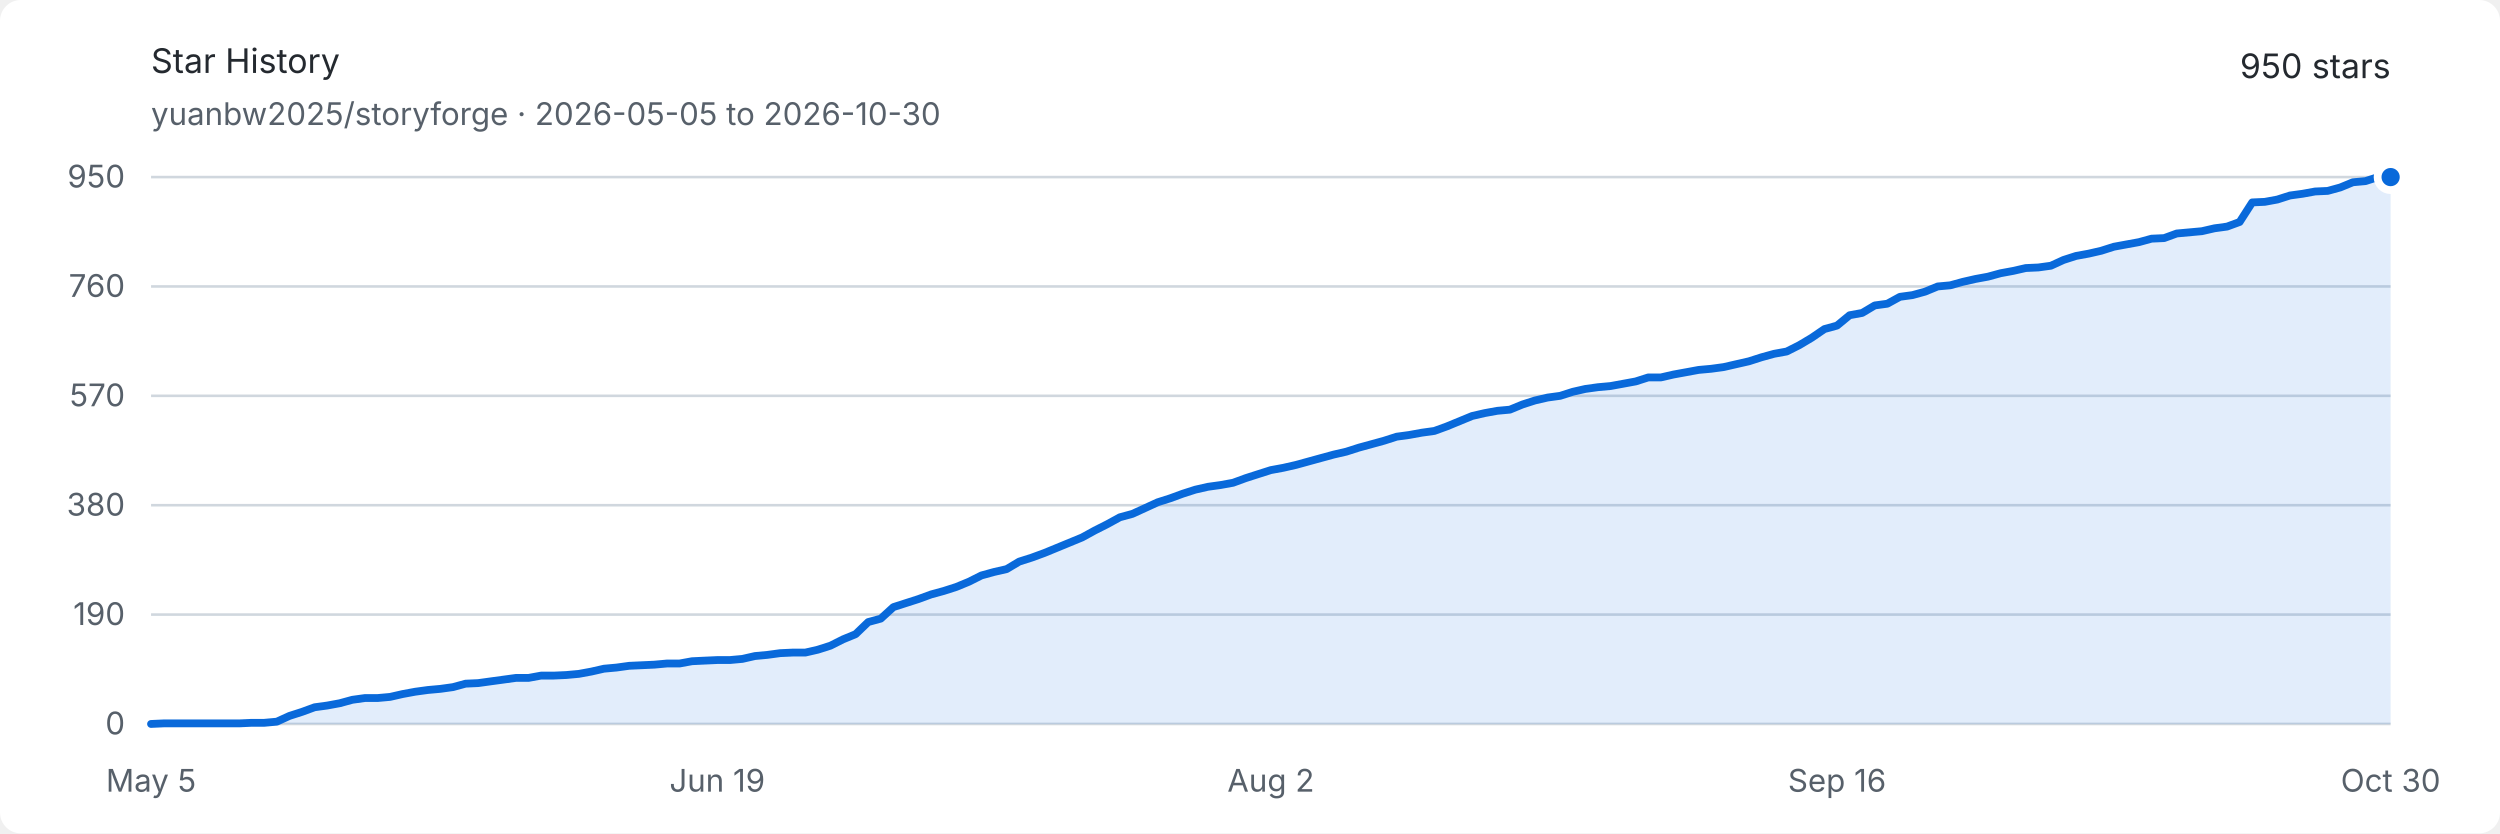
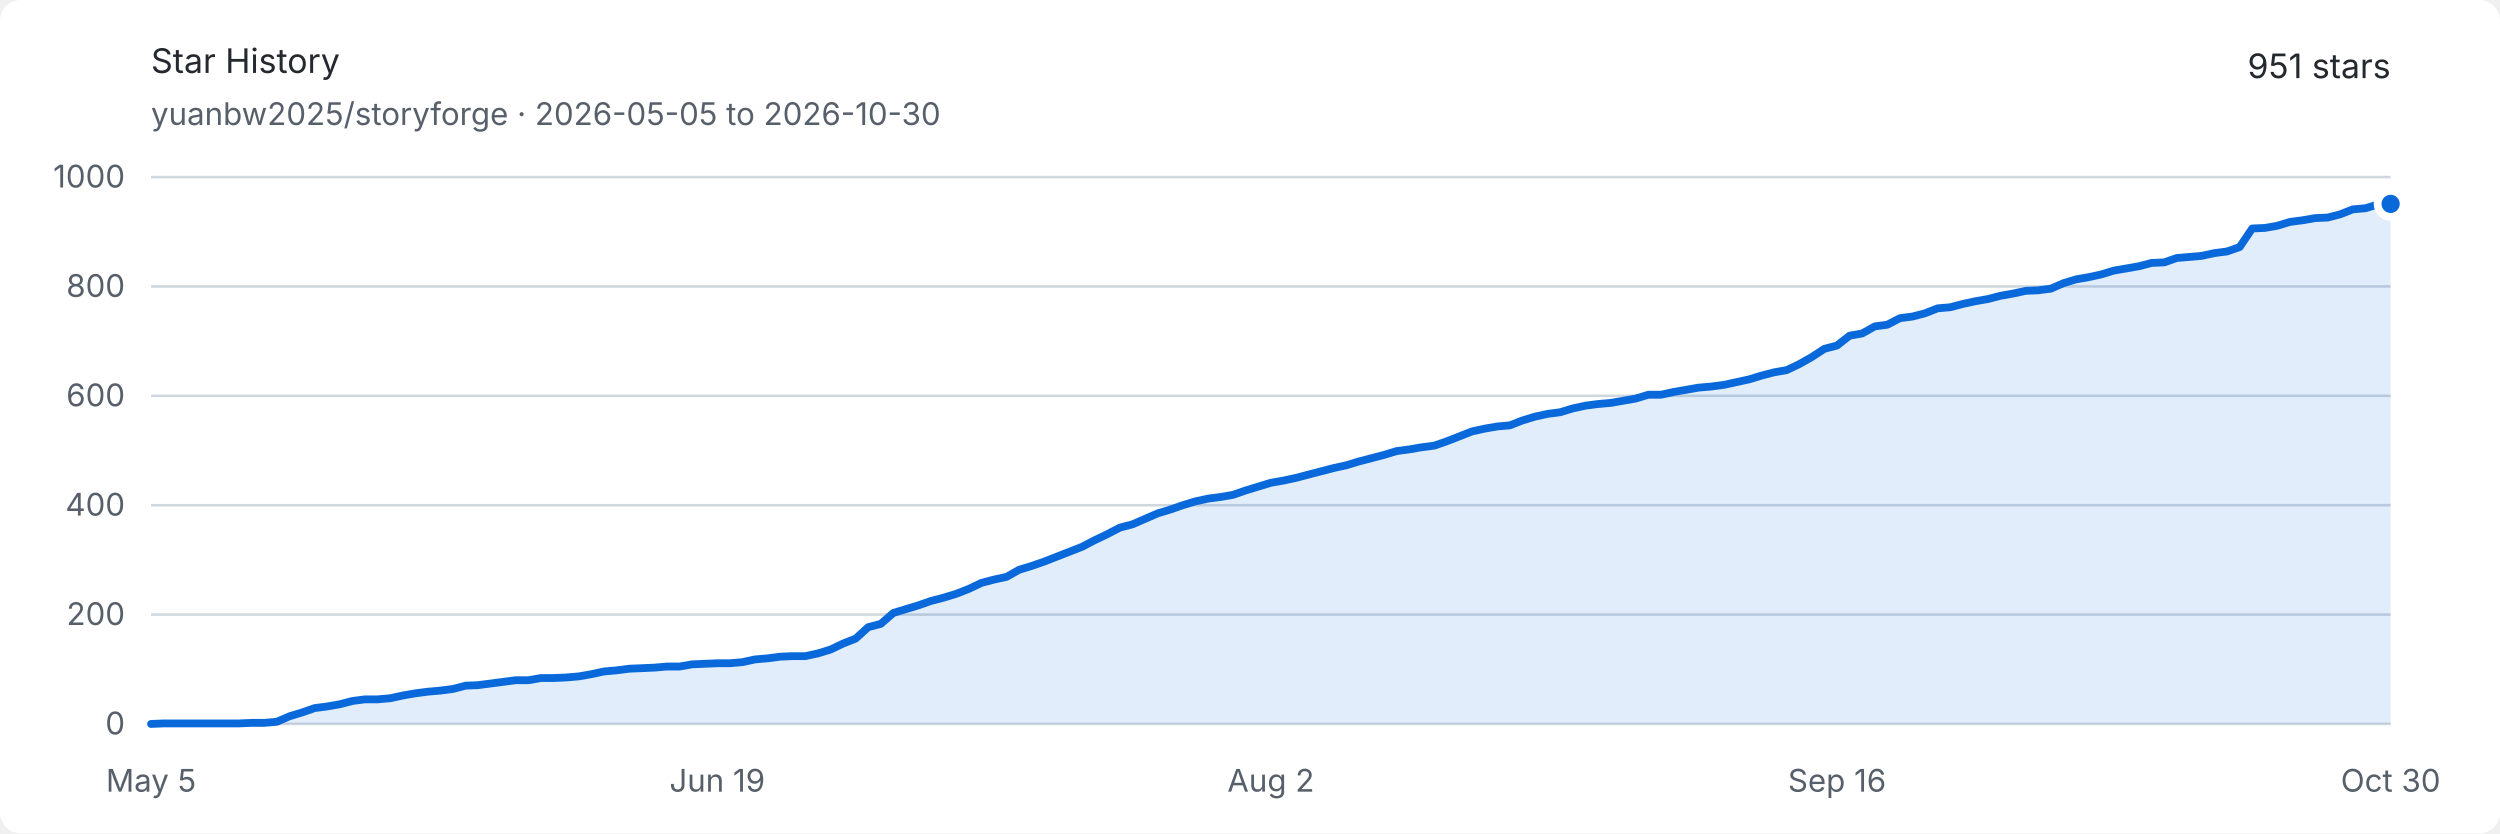
<svg xmlns="http://www.w3.org/2000/svg" width="960" height="320" viewBox="0 0 960 320" role="img" aria-labelledby="title description">
  <style>
    .background { fill: #ffffff; }
    .text { fill: #24292f; font: 13px -apple-system, BlinkMacSystemFont, "Segoe UI", sans-serif; }
    .muted { fill: #57606a; font: 12px -apple-system, BlinkMacSystemFont, "Segoe UI", sans-serif; }
    .grid { stroke: #d0d7de; stroke-width: 1; }
    .area { fill: #0969da; opacity: .12; }
    .line { fill: none; stroke: #0969da; stroke-width: 3; stroke-linejoin: round; stroke-linecap: round; }
    .endpoint { fill: #0969da; stroke: #ffffff; stroke-width: 3; }
    @media (prefers-color-scheme: dark) {
      .background { fill: #0d1117; }
      .text { fill: #e6edf3; }
      .muted { fill: #8d96a0; }
      .grid { stroke: #30363d; }
      .area { fill: #58a6ff; opacity: .16; }
      .line { stroke: #58a6ff; }
      .endpoint { fill: #58a6ff; stroke: #0d1117; }
    }
  </style>
  <rect class="background" width="960" height="320" rx="8" />
  <text class="text" x="58" y="28" font-size="18" font-weight="600">Star History</text>
  <text class="muted" x="58" y="48">yuanbw2025/storyforge · 2026-05-05 to 2026-10-30</text>
-   <text class="text" x="918" y="30" text-anchor="end" font-size="22" font-weight="600">950 stars</text>
+   <text class="text" x="918" y="30" text-anchor="end" font-size="22" font-weight="600">951 stars</text>
  <line class="grid" x1="58" y1="278" x2="918" y2="278" />
  <text class="muted" x="48" y="282" text-anchor="end">0</text>
  <line class="grid" x1="58" y1="236" x2="918" y2="236" />
-   <text class="muted" x="48" y="240" text-anchor="end">190</text>
+   <text class="muted" x="48" y="240" text-anchor="end">200</text>
  <line class="grid" x1="58" y1="194" x2="918" y2="194" />
-   <text class="muted" x="48" y="198" text-anchor="end">380</text>
+   <text class="muted" x="48" y="198" text-anchor="end">400</text>
  <line class="grid" x1="58" y1="152" x2="918" y2="152" />
-   <text class="muted" x="48" y="156" text-anchor="end">570</text>
+   <text class="muted" x="48" y="156" text-anchor="end">600</text>
  <line class="grid" x1="58" y1="110" x2="918" y2="110" />
-   <text class="muted" x="48" y="114" text-anchor="end">760</text>
+   <text class="muted" x="48" y="114" text-anchor="end">800</text>
  <line class="grid" x1="58" y1="68" x2="918" y2="68" />
-   <text class="muted" x="48" y="72" text-anchor="end">950</text>
+   <text class="muted" x="48" y="72" text-anchor="end">1000</text>
  <text class="muted" x="58" y="304" text-anchor="middle">May 5</text>
  <text class="muted" x="275.416" y="304" text-anchor="middle">Jun 19</text>
  <text class="muted" x="488" y="304" text-anchor="middle">Aug 2</text>
  <text class="muted" x="705.416" y="304" text-anchor="middle">Sep 16</text>
  <text class="muted" x="918" y="304" text-anchor="middle">Oct 30</text>
-   <path class="area" d="M 58.00 278.00 L 62.83 277.78 L 67.66 277.78 L 72.49 277.78 L 77.33 277.78 L 82.16 277.78 L 86.99 277.78 L 91.82 277.78 L 96.65 277.56 L 101.48 277.56 L 106.31 277.12 L 111.15 274.91 L 115.98 273.36 L 120.81 271.59 L 125.64 270.93 L 130.47 270.04 L 135.30 268.72 L 140.13 268.05 L 144.97 268.05 L 149.80 267.61 L 154.63 266.51 L 159.46 265.62 L 164.29 264.96 L 169.12 264.52 L 173.96 263.85 L 178.79 262.53 L 183.62 262.31 L 188.45 261.64 L 193.28 260.98 L 198.11 260.32 L 202.94 260.32 L 207.78 259.43 L 212.61 259.43 L 217.44 259.21 L 222.27 258.77 L 227.10 257.88 L 231.93 256.78 L 236.76 256.34 L 241.60 255.67 L 246.43 255.45 L 251.26 255.23 L 256.09 254.79 L 260.92 254.79 L 265.75 253.91 L 270.58 253.68 L 275.42 253.46 L 280.25 253.46 L 285.08 253.02 L 289.91 251.92 L 294.74 251.47 L 299.57 250.81 L 304.40 250.59 L 309.24 250.59 L 314.07 249.48 L 318.90 247.94 L 323.73 245.51 L 328.56 243.52 L 333.39 238.87 L 338.22 237.55 L 343.06 233.13 L 347.89 231.58 L 352.72 230.03 L 357.55 228.26 L 362.38 226.94 L 367.21 225.39 L 372.04 223.40 L 376.88 220.97 L 381.71 219.64 L 386.54 218.54 L 391.37 215.66 L 396.20 214.12 L 401.03 212.35 L 405.87 210.36 L 410.70 208.37 L 415.53 206.38 L 420.36 203.73 L 425.19 201.29 L 430.02 198.64 L 434.85 197.32 L 439.69 195.11 L 444.52 192.89 L 449.35 191.35 L 454.18 189.58 L 459.01 188.03 L 463.84 186.93 L 468.67 186.26 L 473.51 185.38 L 478.34 183.61 L 483.17 182.06 L 488.00 180.52 L 492.83 179.63 L 497.66 178.53 L 502.49 177.20 L 507.33 175.87 L 512.16 174.55 L 516.99 173.44 L 521.82 171.89 L 526.65 170.57 L 531.48 169.24 L 536.31 167.69 L 541.15 167.03 L 545.98 166.15 L 550.81 165.48 L 555.64 163.72 L 560.47 161.73 L 565.30 159.74 L 570.13 158.63 L 574.97 157.75 L 579.80 157.31 L 584.63 155.32 L 589.46 153.77 L 594.29 152.66 L 599.12 152.00 L 603.96 150.45 L 608.79 149.35 L 613.62 148.68 L 618.45 148.24 L 623.28 147.36 L 628.11 146.47 L 632.94 144.93 L 637.78 144.93 L 642.61 143.82 L 647.44 142.94 L 652.27 142.05 L 657.10 141.61 L 661.93 140.95 L 666.76 139.84 L 671.60 138.74 L 676.43 137.19 L 681.26 135.86 L 686.09 134.98 L 690.92 132.55 L 695.75 129.67 L 700.58 126.36 L 705.42 125.03 L 710.25 121.05 L 715.08 120.17 L 719.91 117.29 L 724.74 116.63 L 729.57 113.98 L 734.40 113.32 L 739.24 111.99 L 744.07 110.00 L 748.90 109.56 L 753.73 108.23 L 758.56 107.13 L 763.39 106.24 L 768.22 104.92 L 773.06 104.03 L 777.89 102.93 L 782.72 102.71 L 787.55 102.04 L 792.38 99.83 L 797.21 98.28 L 802.04 97.40 L 806.88 96.29 L 811.71 94.75 L 816.54 93.86 L 821.37 92.98 L 826.20 91.65 L 831.03 91.43 L 835.87 89.66 L 840.70 89.22 L 845.53 88.78 L 850.36 87.67 L 855.19 87.01 L 860.02 85.24 L 864.85 77.73 L 869.69 77.51 L 874.52 76.62 L 879.35 75.07 L 884.18 74.41 L 889.01 73.53 L 893.84 73.31 L 898.67 71.98 L 903.51 69.99 L 908.34 69.55 L 913.17 68.00 L 918.00 68.00 L 918.00 278 L 58 278 Z" />
-   <path class="line" d="M 58.00 278.00 L 62.83 277.78 L 67.66 277.78 L 72.49 277.78 L 77.33 277.78 L 82.16 277.78 L 86.99 277.78 L 91.82 277.78 L 96.65 277.56 L 101.48 277.56 L 106.31 277.12 L 111.15 274.91 L 115.98 273.36 L 120.81 271.59 L 125.64 270.93 L 130.47 270.04 L 135.30 268.72 L 140.13 268.05 L 144.97 268.05 L 149.80 267.61 L 154.63 266.51 L 159.46 265.62 L 164.29 264.96 L 169.12 264.52 L 173.96 263.85 L 178.79 262.53 L 183.62 262.31 L 188.45 261.64 L 193.28 260.98 L 198.11 260.32 L 202.94 260.32 L 207.78 259.43 L 212.61 259.43 L 217.44 259.21 L 222.27 258.77 L 227.10 257.88 L 231.93 256.78 L 236.76 256.34 L 241.60 255.67 L 246.43 255.45 L 251.26 255.23 L 256.09 254.79 L 260.92 254.79 L 265.75 253.91 L 270.58 253.68 L 275.42 253.46 L 280.25 253.46 L 285.08 253.02 L 289.91 251.92 L 294.74 251.47 L 299.57 250.81 L 304.40 250.59 L 309.24 250.59 L 314.07 249.48 L 318.90 247.94 L 323.73 245.51 L 328.56 243.52 L 333.39 238.87 L 338.22 237.55 L 343.06 233.13 L 347.89 231.58 L 352.72 230.03 L 357.55 228.26 L 362.38 226.94 L 367.21 225.39 L 372.04 223.40 L 376.88 220.97 L 381.71 219.64 L 386.54 218.54 L 391.37 215.66 L 396.20 214.12 L 401.03 212.35 L 405.87 210.36 L 410.70 208.37 L 415.53 206.38 L 420.36 203.73 L 425.19 201.29 L 430.02 198.64 L 434.85 197.32 L 439.69 195.11 L 444.52 192.89 L 449.35 191.35 L 454.18 189.58 L 459.01 188.03 L 463.84 186.93 L 468.67 186.26 L 473.51 185.38 L 478.34 183.61 L 483.17 182.06 L 488.00 180.52 L 492.83 179.63 L 497.66 178.53 L 502.49 177.20 L 507.33 175.87 L 512.16 174.55 L 516.99 173.44 L 521.82 171.89 L 526.65 170.57 L 531.48 169.24 L 536.31 167.69 L 541.15 167.03 L 545.98 166.15 L 550.81 165.48 L 555.64 163.72 L 560.47 161.73 L 565.30 159.74 L 570.13 158.63 L 574.97 157.75 L 579.80 157.31 L 584.63 155.32 L 589.46 153.77 L 594.29 152.66 L 599.12 152.00 L 603.96 150.45 L 608.79 149.35 L 613.62 148.68 L 618.45 148.24 L 623.28 147.36 L 628.11 146.47 L 632.94 144.93 L 637.78 144.93 L 642.61 143.82 L 647.44 142.94 L 652.27 142.05 L 657.10 141.61 L 661.93 140.95 L 666.76 139.84 L 671.60 138.74 L 676.43 137.19 L 681.26 135.86 L 686.09 134.98 L 690.92 132.55 L 695.75 129.67 L 700.58 126.36 L 705.42 125.03 L 710.25 121.05 L 715.08 120.17 L 719.91 117.29 L 724.74 116.63 L 729.57 113.98 L 734.40 113.32 L 739.24 111.99 L 744.07 110.00 L 748.90 109.56 L 753.73 108.23 L 758.56 107.13 L 763.39 106.24 L 768.22 104.92 L 773.06 104.03 L 777.89 102.93 L 782.72 102.71 L 787.55 102.04 L 792.38 99.83 L 797.21 98.28 L 802.04 97.40 L 806.88 96.29 L 811.71 94.75 L 816.54 93.86 L 821.37 92.98 L 826.20 91.65 L 831.03 91.43 L 835.87 89.66 L 840.70 89.22 L 845.53 88.78 L 850.36 87.67 L 855.19 87.01 L 860.02 85.24 L 864.85 77.73 L 869.69 77.51 L 874.52 76.62 L 879.35 75.07 L 884.18 74.41 L 889.01 73.53 L 893.84 73.31 L 898.67 71.98 L 903.51 69.99 L 908.34 69.55 L 913.17 68.00 L 918.00 68.00" />
-   <circle class="endpoint" cx="918" cy="68" r="5" />
+   <path class="area" d="M 58.00 278.00 L 62.83 277.79 L 67.66 277.79 L 72.49 277.79 L 77.33 277.79 L 82.16 277.79 L 86.99 277.79 L 91.82 277.79 L 96.65 277.58 L 101.48 277.58 L 106.31 277.16 L 111.15 275.06 L 115.98 273.59 L 120.81 271.91 L 125.64 271.28 L 130.47 270.44 L 135.30 269.18 L 140.13 268.55 L 144.97 268.55 L 149.80 268.13 L 154.63 267.08 L 159.46 266.24 L 164.29 265.61 L 169.12 265.19 L 173.96 264.56 L 178.79 263.30 L 183.62 263.09 L 188.45 262.46 L 193.28 261.83 L 198.11 261.20 L 202.94 261.20 L 207.78 260.36 L 212.61 260.36 L 217.44 260.15 L 222.27 259.73 L 227.10 258.89 L 231.93 257.84 L 236.76 257.42 L 241.60 256.79 L 246.43 256.58 L 251.26 256.37 L 256.09 255.95 L 260.92 255.95 L 265.75 255.11 L 270.58 254.90 L 275.42 254.69 L 280.25 254.69 L 285.08 254.27 L 289.91 253.22 L 294.74 252.80 L 299.57 252.17 L 304.40 251.96 L 309.24 251.96 L 314.07 250.91 L 318.90 249.44 L 323.73 247.13 L 328.56 245.24 L 333.39 240.83 L 338.22 239.57 L 343.06 235.37 L 347.89 233.90 L 352.72 232.43 L 357.55 230.75 L 362.38 229.49 L 367.21 228.02 L 372.04 226.13 L 376.88 223.82 L 381.71 222.56 L 386.54 221.51 L 391.37 218.78 L 396.20 217.31 L 401.03 215.63 L 405.87 213.74 L 410.70 211.85 L 415.53 209.96 L 420.36 207.44 L 425.19 205.13 L 430.02 202.61 L 434.85 201.35 L 439.69 199.25 L 444.52 197.15 L 449.35 195.68 L 454.18 194.00 L 459.01 192.53 L 463.84 191.48 L 468.67 190.85 L 473.51 190.01 L 478.34 188.33 L 483.17 186.86 L 488.00 185.39 L 492.83 184.55 L 497.66 183.50 L 502.49 182.24 L 507.33 180.98 L 512.16 179.72 L 516.99 178.67 L 521.82 177.20 L 526.65 175.94 L 531.48 174.68 L 536.31 173.21 L 541.15 172.58 L 545.98 171.74 L 550.81 171.11 L 555.64 169.43 L 560.47 167.54 L 565.30 165.65 L 570.13 164.60 L 574.97 163.76 L 579.80 163.34 L 584.63 161.45 L 589.46 159.98 L 594.29 158.93 L 599.12 158.30 L 603.96 156.83 L 608.79 155.78 L 613.62 155.15 L 618.45 154.73 L 623.28 153.89 L 628.11 153.05 L 632.94 151.58 L 637.78 151.58 L 642.61 150.53 L 647.44 149.69 L 652.27 148.85 L 657.10 148.43 L 661.93 147.80 L 666.76 146.75 L 671.60 145.70 L 676.43 144.23 L 681.26 142.97 L 686.09 142.13 L 690.92 139.82 L 695.75 137.09 L 700.58 133.94 L 705.42 132.68 L 710.25 128.90 L 715.08 128.06 L 719.91 125.33 L 724.74 124.70 L 729.57 122.18 L 734.40 121.55 L 739.24 120.29 L 744.07 118.40 L 748.90 117.98 L 753.73 116.72 L 758.56 115.67 L 763.39 114.83 L 768.22 113.57 L 773.06 112.73 L 777.89 111.68 L 782.72 111.47 L 787.55 110.84 L 792.38 108.74 L 797.21 107.27 L 802.04 106.43 L 806.88 105.38 L 811.71 103.91 L 816.54 103.07 L 821.37 102.23 L 826.20 100.97 L 831.03 100.76 L 835.87 99.08 L 840.70 98.66 L 845.53 98.24 L 850.36 97.19 L 855.19 96.56 L 860.02 94.88 L 864.85 87.74 L 869.69 87.53 L 874.52 86.69 L 879.35 85.22 L 884.18 84.59 L 889.01 83.75 L 893.84 83.54 L 898.67 82.28 L 903.51 80.39 L 908.34 79.97 L 913.17 78.50 L 918.00 78.29 L 918.00 278 L 58 278 Z" />
+   <path class="line" d="M 58.00 278.00 L 62.83 277.79 L 67.66 277.79 L 72.49 277.79 L 77.33 277.79 L 82.16 277.79 L 86.99 277.79 L 91.82 277.79 L 96.65 277.58 L 101.48 277.58 L 106.31 277.16 L 111.15 275.06 L 115.98 273.59 L 120.81 271.91 L 125.64 271.28 L 130.47 270.44 L 135.30 269.18 L 140.13 268.55 L 144.97 268.55 L 149.80 268.13 L 154.63 267.08 L 159.46 266.24 L 164.29 265.61 L 169.12 265.19 L 173.96 264.56 L 178.79 263.30 L 183.62 263.09 L 188.45 262.46 L 193.28 261.83 L 198.11 261.20 L 202.94 261.20 L 207.78 260.36 L 212.61 260.36 L 217.44 260.15 L 222.27 259.73 L 227.10 258.89 L 231.93 257.84 L 236.76 257.42 L 241.60 256.79 L 246.43 256.58 L 251.26 256.37 L 256.09 255.95 L 260.92 255.95 L 265.75 255.11 L 270.58 254.90 L 275.42 254.69 L 280.25 254.69 L 285.08 254.27 L 289.91 253.22 L 294.74 252.80 L 299.57 252.17 L 304.40 251.96 L 309.24 251.96 L 314.07 250.91 L 318.90 249.44 L 323.73 247.13 L 328.56 245.24 L 333.39 240.83 L 338.22 239.57 L 343.06 235.37 L 347.89 233.90 L 352.72 232.43 L 357.55 230.75 L 362.38 229.49 L 367.21 228.02 L 372.04 226.13 L 376.88 223.82 L 381.71 222.56 L 386.54 221.51 L 391.37 218.78 L 396.20 217.31 L 401.03 215.63 L 405.87 213.74 L 410.70 211.85 L 415.53 209.96 L 420.36 207.44 L 425.19 205.13 L 430.02 202.61 L 434.85 201.35 L 439.69 199.25 L 444.52 197.15 L 449.35 195.68 L 454.18 194.00 L 459.01 192.53 L 463.84 191.48 L 468.67 190.85 L 473.51 190.01 L 478.34 188.33 L 483.17 186.86 L 488.00 185.39 L 492.83 184.55 L 497.66 183.50 L 502.49 182.24 L 507.33 180.98 L 512.16 179.72 L 516.99 178.67 L 521.82 177.20 L 526.65 175.94 L 531.48 174.68 L 536.31 173.21 L 541.15 172.58 L 545.98 171.74 L 550.81 171.11 L 555.64 169.43 L 560.47 167.54 L 565.30 165.65 L 570.13 164.60 L 574.97 163.76 L 579.80 163.34 L 584.63 161.45 L 589.46 159.98 L 594.29 158.93 L 599.12 158.30 L 603.96 156.83 L 608.79 155.78 L 613.62 155.15 L 618.45 154.73 L 623.28 153.89 L 628.11 153.05 L 632.94 151.58 L 637.78 151.58 L 642.61 150.53 L 647.44 149.69 L 652.27 148.85 L 657.10 148.43 L 661.93 147.80 L 666.76 146.75 L 671.60 145.70 L 676.43 144.23 L 681.26 142.97 L 686.09 142.13 L 690.92 139.82 L 695.75 137.09 L 700.58 133.94 L 705.42 132.68 L 710.25 128.90 L 715.08 128.06 L 719.91 125.33 L 724.74 124.70 L 729.57 122.18 L 734.40 121.55 L 739.24 120.29 L 744.07 118.40 L 748.90 117.98 L 753.73 116.72 L 758.56 115.67 L 763.39 114.83 L 768.22 113.57 L 773.06 112.73 L 777.89 111.68 L 782.72 111.47 L 787.55 110.84 L 792.38 108.74 L 797.21 107.27 L 802.04 106.43 L 806.88 105.38 L 811.71 103.91 L 816.54 103.07 L 821.37 102.23 L 826.20 100.97 L 831.03 100.76 L 835.87 99.08 L 840.70 98.66 L 845.53 98.24 L 850.36 97.19 L 855.19 96.56 L 860.02 94.88 L 864.85 87.74 L 869.69 87.53 L 874.52 86.69 L 879.35 85.22 L 884.18 84.59 L 889.01 83.75 L 893.84 83.54 L 898.67 82.28 L 903.51 80.39 L 908.34 79.97 L 913.17 78.50 L 918.00 78.29" />
+   <circle class="endpoint" cx="918" cy="78.29" r="5" />
</svg>
